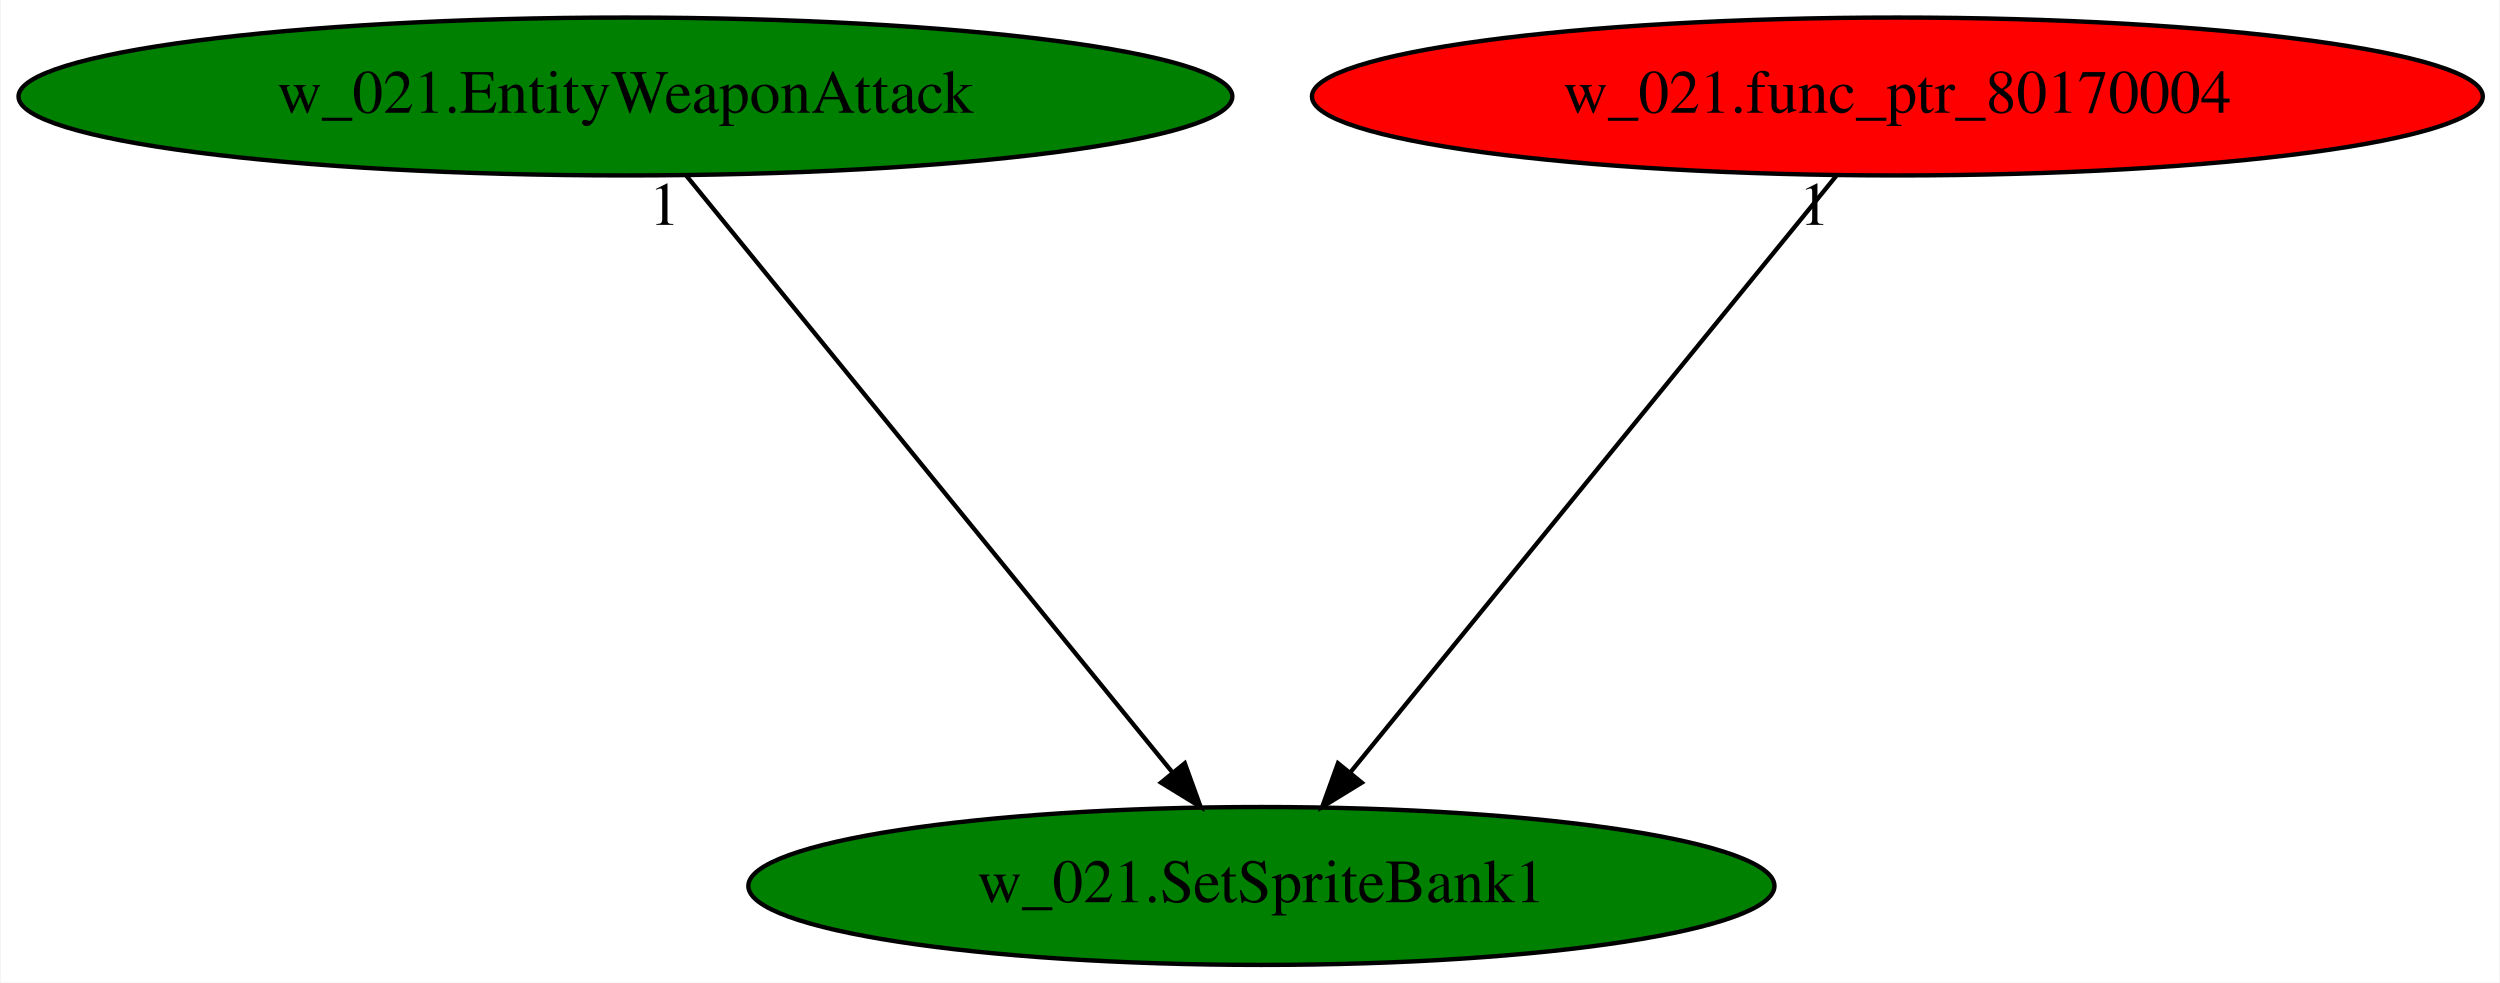
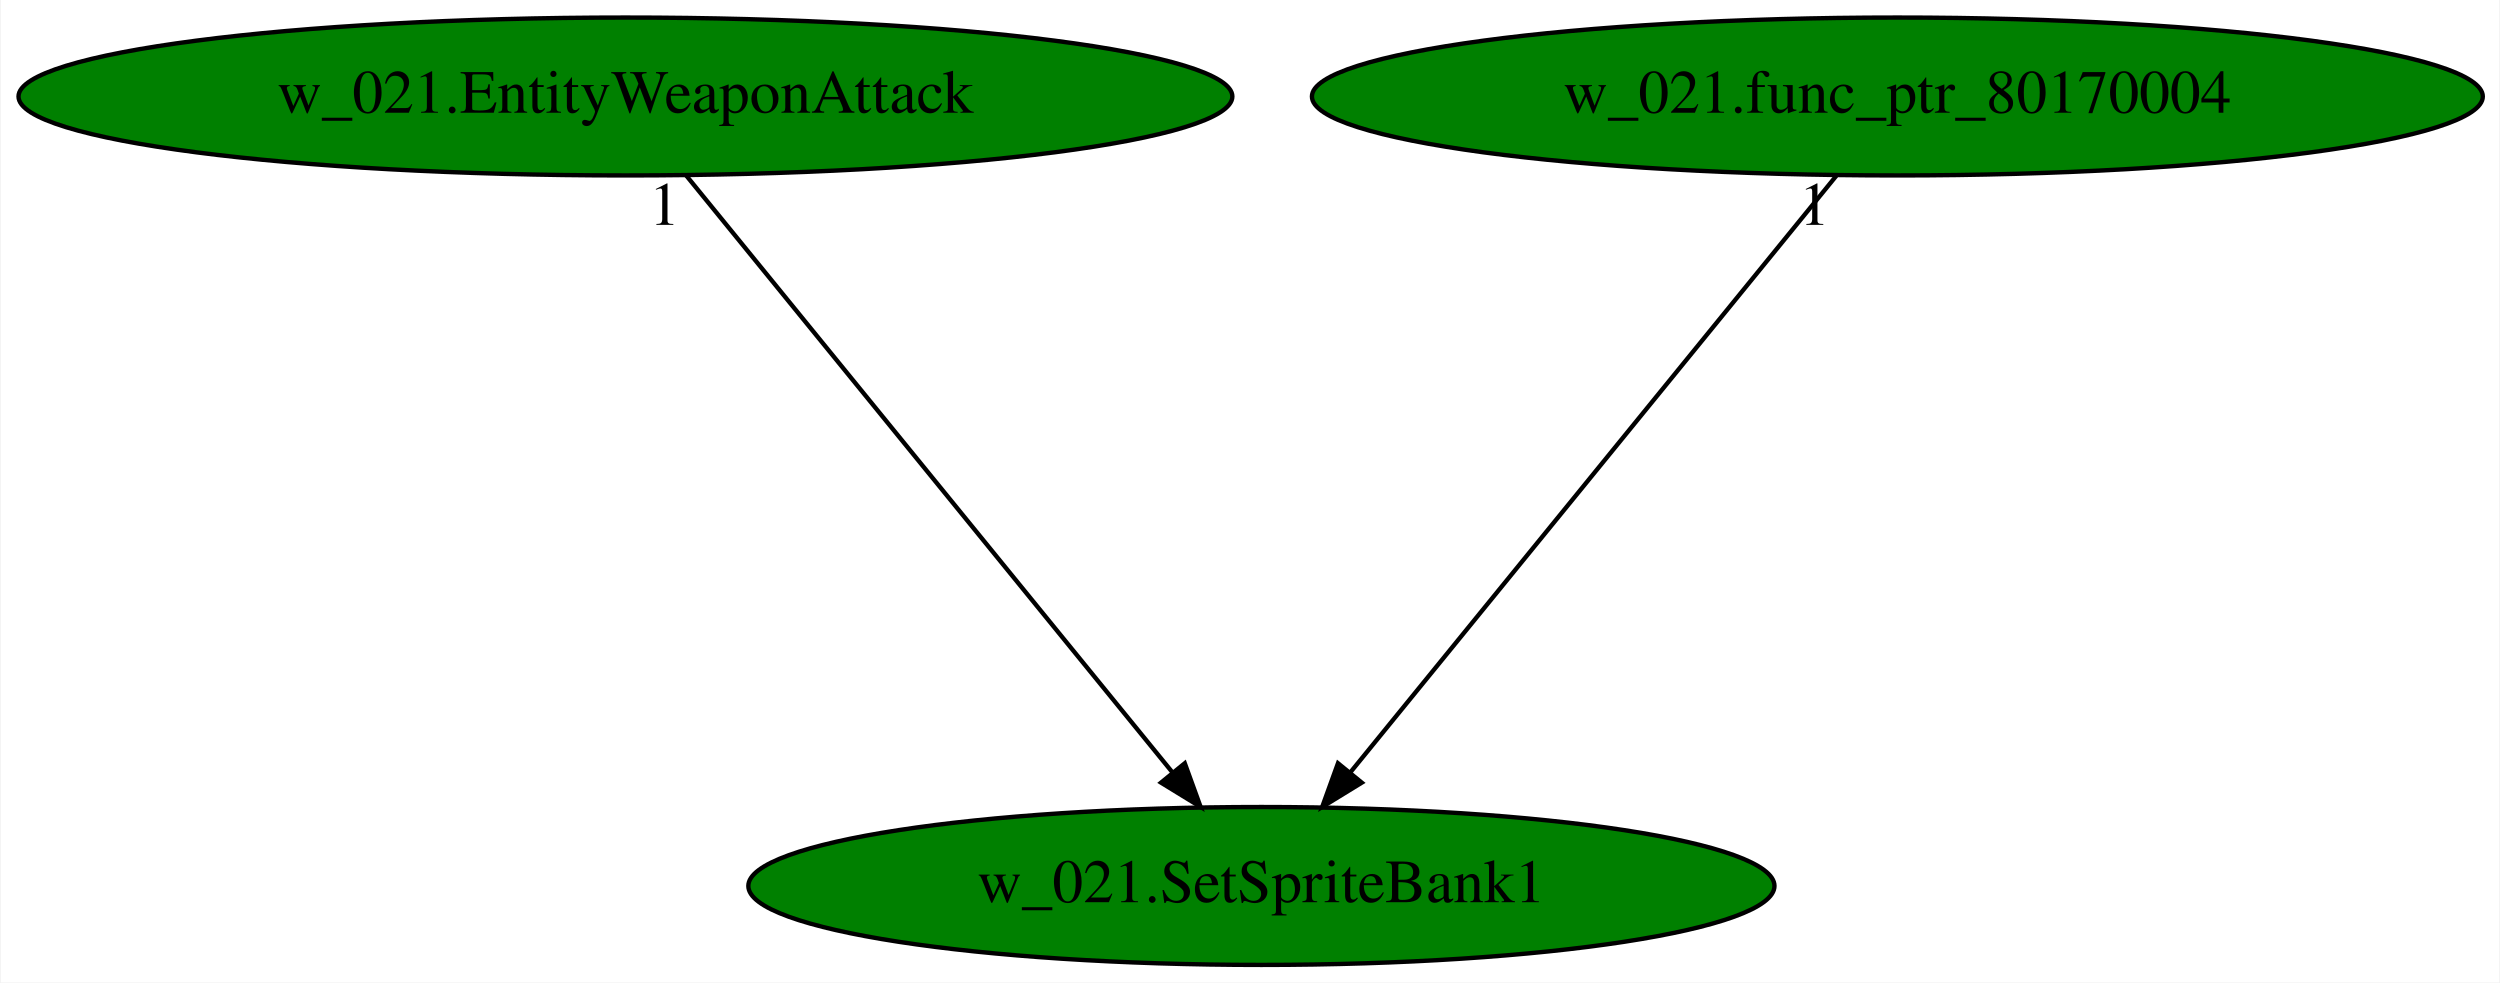
<svg xmlns="http://www.w3.org/2000/svg" xmlns:xlink="http://www.w3.org/1999/xlink" width="570pt" height="224pt" viewBox="0.00 0.00 569.68 224.00">
  <g id="graph0" class="graph" transform="scale(1 1) rotate(0) translate(4 220)">
    <polygon fill="white" stroke="transparent" points="-4,4 -4,-220 565.68,-220 565.68,4 -4,4" />
    <g id="node1" class="node">
      <ellipse fill="green" stroke="black" cx="283.44" cy="-18" rx="116.98" ry="18" />
      <text text-anchor="middle" x="283.44" y="-14.3" font-family="Times,serif" font-size="14.00">w_021.SetSpriteBank1</text>
    </g>
    <g id="node2" class="node">
      <g id="a_node2">
        <a xlink:href="w_021.EntityWeaponAttack.svg" xlink:title="w_021.EntityWeaponAttack">
          <ellipse fill="green" stroke="black" cx="138.44" cy="-198" rx="138.38" ry="18" />
          <text text-anchor="middle" x="138.44" y="-194.3" font-family="Times,serif" font-size="14.00">w_021.EntityWeaponAttack</text>
        </a>
      </g>
    </g>
    <g id="edge1" class="edge">
      <path fill="none" stroke="black" d="M152.34,-179.93C178.11,-148.3 233.37,-80.46 263.25,-43.78" />
      <polygon fill="black" stroke="black" points="265.97,-45.98 269.58,-36.02 260.55,-41.56 265.97,-45.98" />
      <text text-anchor="middle" x="147.34" y="-168.73" font-family="Times,serif" font-size="14.00">1</text>
    </g>
    <g id="node3" class="node">
      <g id="a_node3">
        <a xlink:href="w_021.func_ptr_80170004.svg" xlink:title="w_021.func_ptr_80170004">
-           <ellipse fill="red" stroke="black" cx="428.44" cy="-198" rx="133.48" ry="18" />
+           <ellipse fill="green" stroke="black" cx="428.44" cy="-198" rx="133.48" ry="18" />
          <text text-anchor="middle" x="428.44" y="-194.3" font-family="Times,serif" font-size="14.00">w_021.func_ptr_80170004</text>
        </a>
      </g>
    </g>
    <g id="edge2" class="edge">
      <path fill="none" stroke="black" d="M414.53,-179.93C388.77,-148.3 333.51,-80.46 303.62,-43.78" />
      <polygon fill="black" stroke="black" points="306.33,-41.56 297.3,-36.02 300.9,-45.98 306.33,-41.56" />
      <text text-anchor="middle" x="409.53" y="-168.73" font-family="Times,serif" font-size="14.00">1</text>
    </g>
  </g>
</svg>
